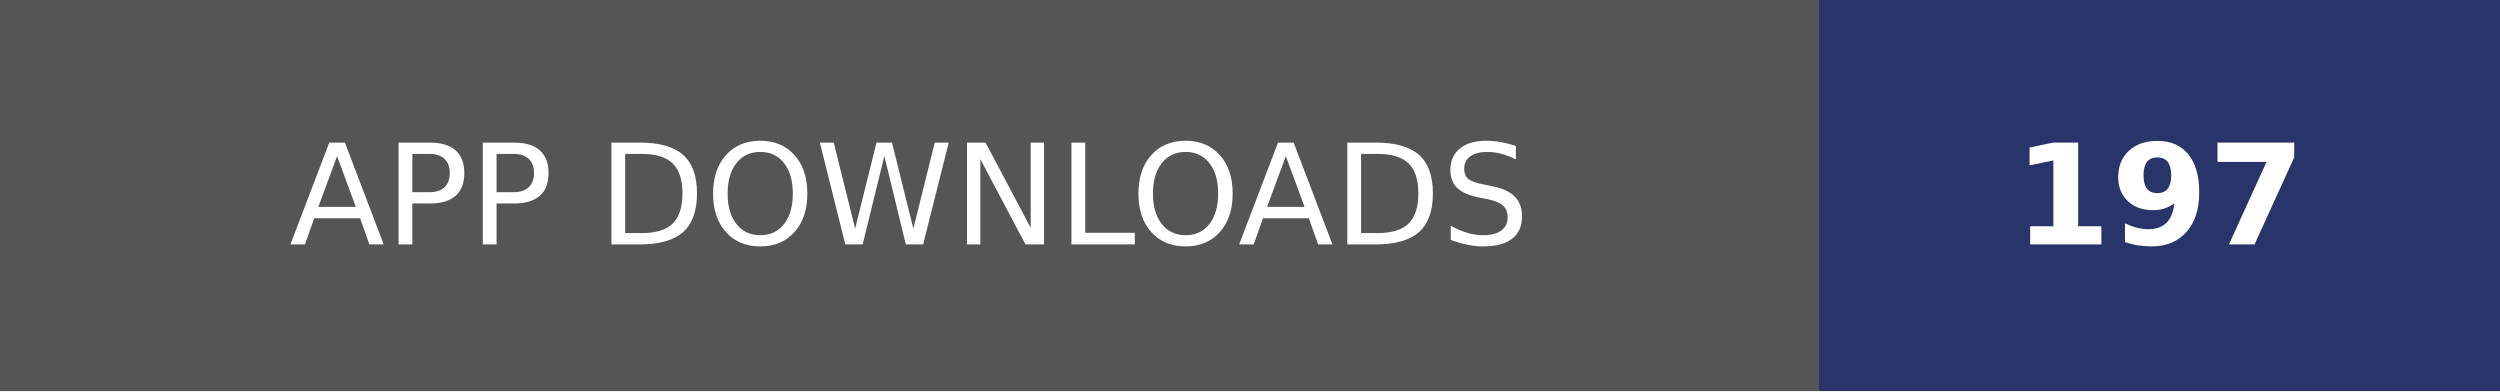
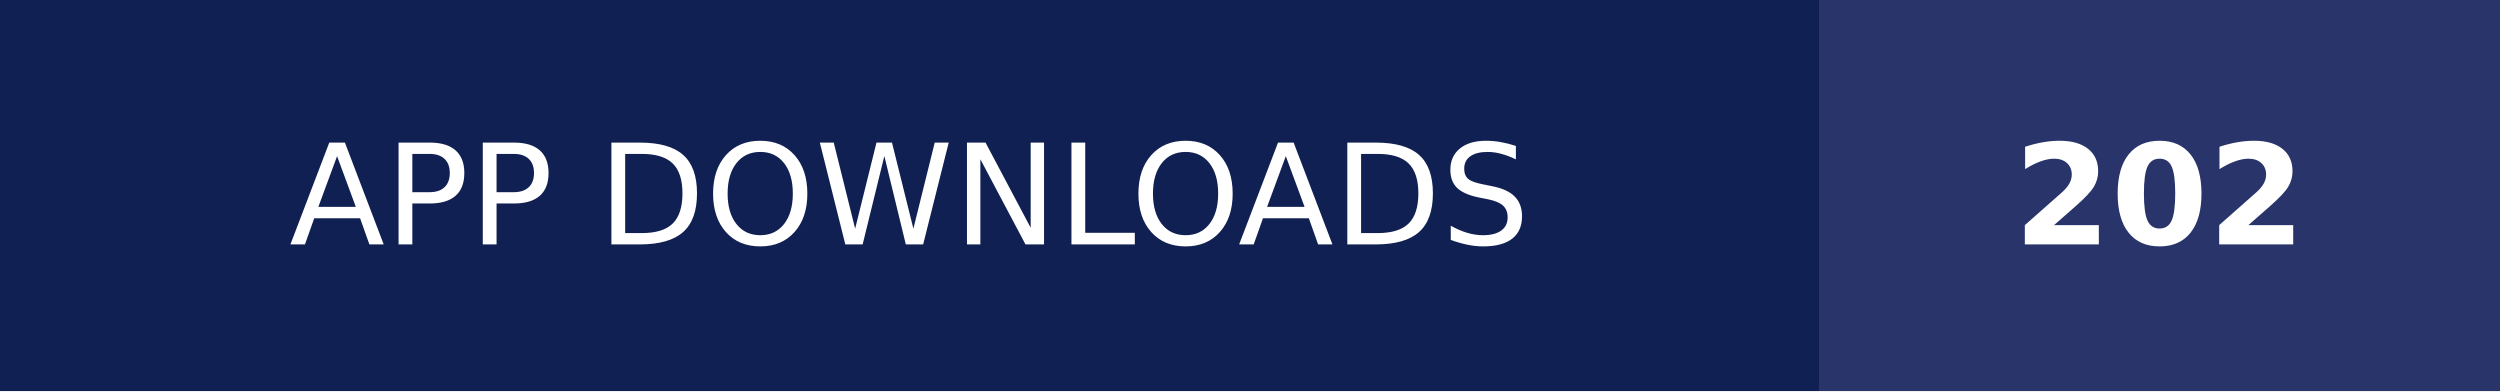
- <svg xmlns="http://www.w3.org/2000/svg" width="179" height="28" role="img" aria-label="APP DOWNLOADS: 197">
+ <svg xmlns="http://www.w3.org/2000/svg" width="179" height="28" role="img" aria-label="APP DOWNLOADS: 202">
  <g shape-rendering="crispEdges">
-     <rect width="130.25" height="28" fill="#555" />
+     <rect width="130.25" height="28" fill="#112052" />
    <rect x="130.25" width="48.75" height="28" fill="#28346a" />
  </g>
  <g fill="#fff" text-anchor="middle" font-family="Verdana,Geneva,DejaVu Sans,sans-serif" text-rendering="geometricPrecision" font-size="100">
    <text transform="scale(.1)" x="651.25" y="175" textLength="1062.5" fill="#fff">APP DOWNLOADS</text>
-     <text transform="scale(.1)" x="1546.25" y="175" textLength="247.5" fill="#fff" font-weight="bold">197</text>
+     <text transform="scale(.1)" x="1546.25" y="175" textLength="247.5" fill="#fff" font-weight="bold">202</text>
  </g>
</svg>
